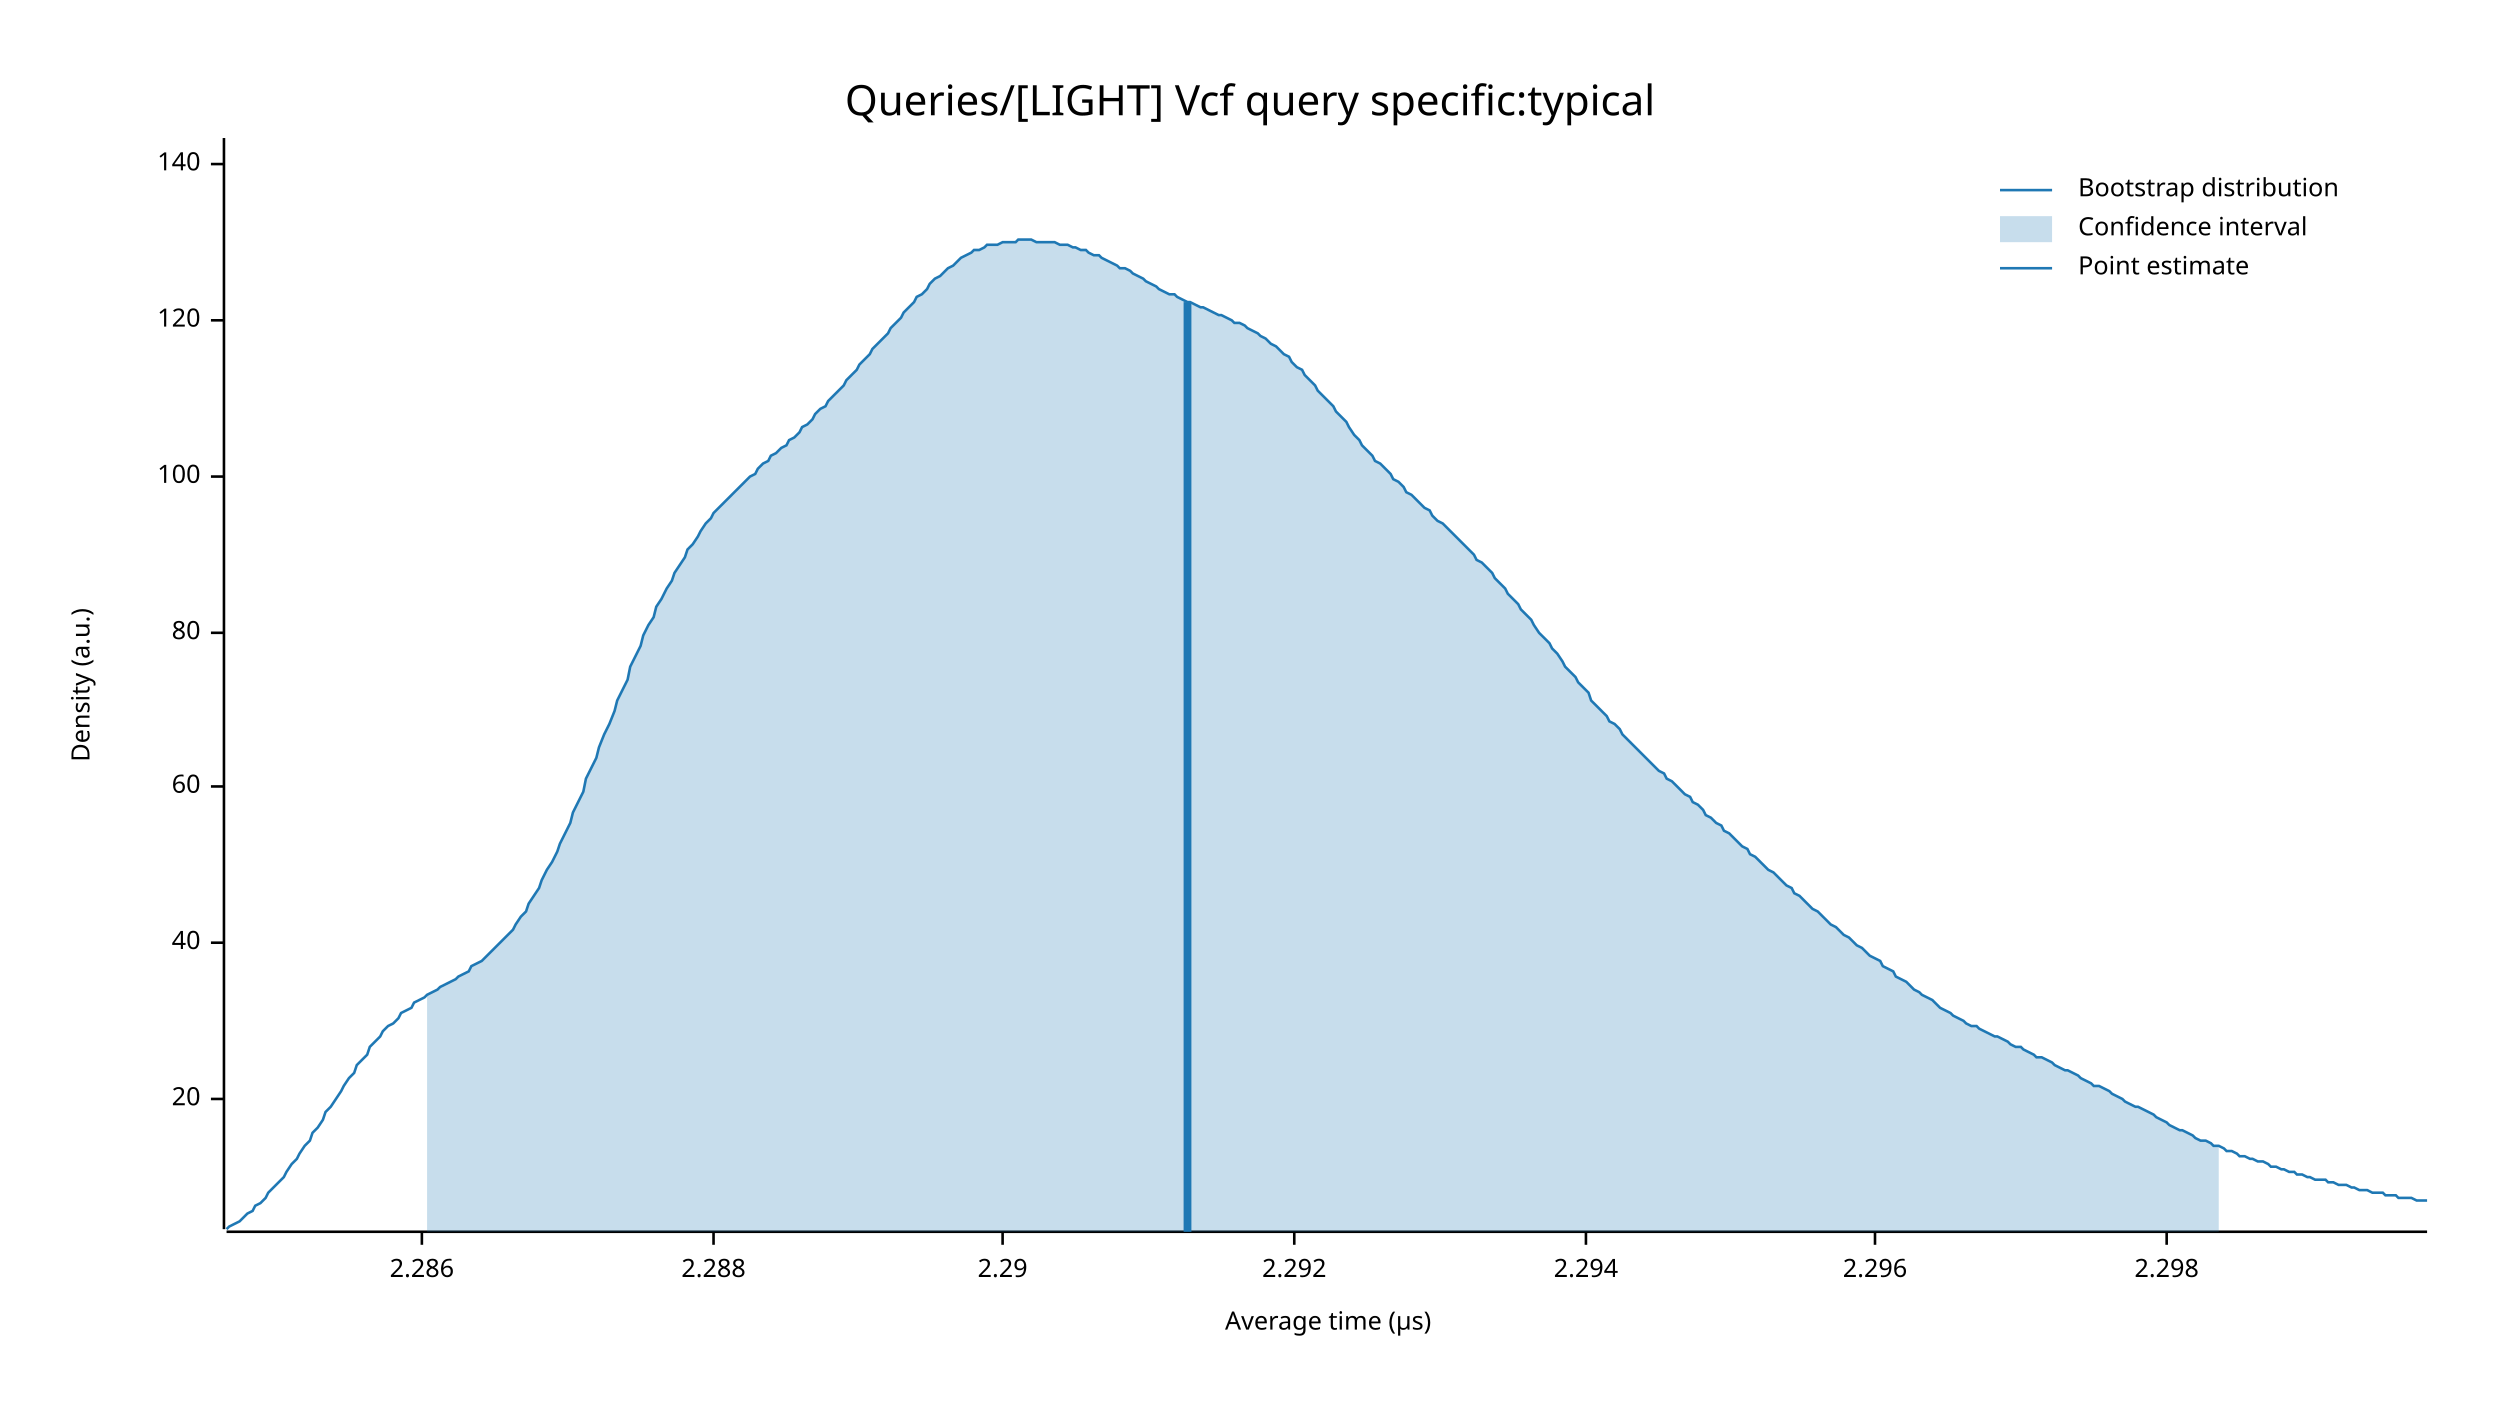
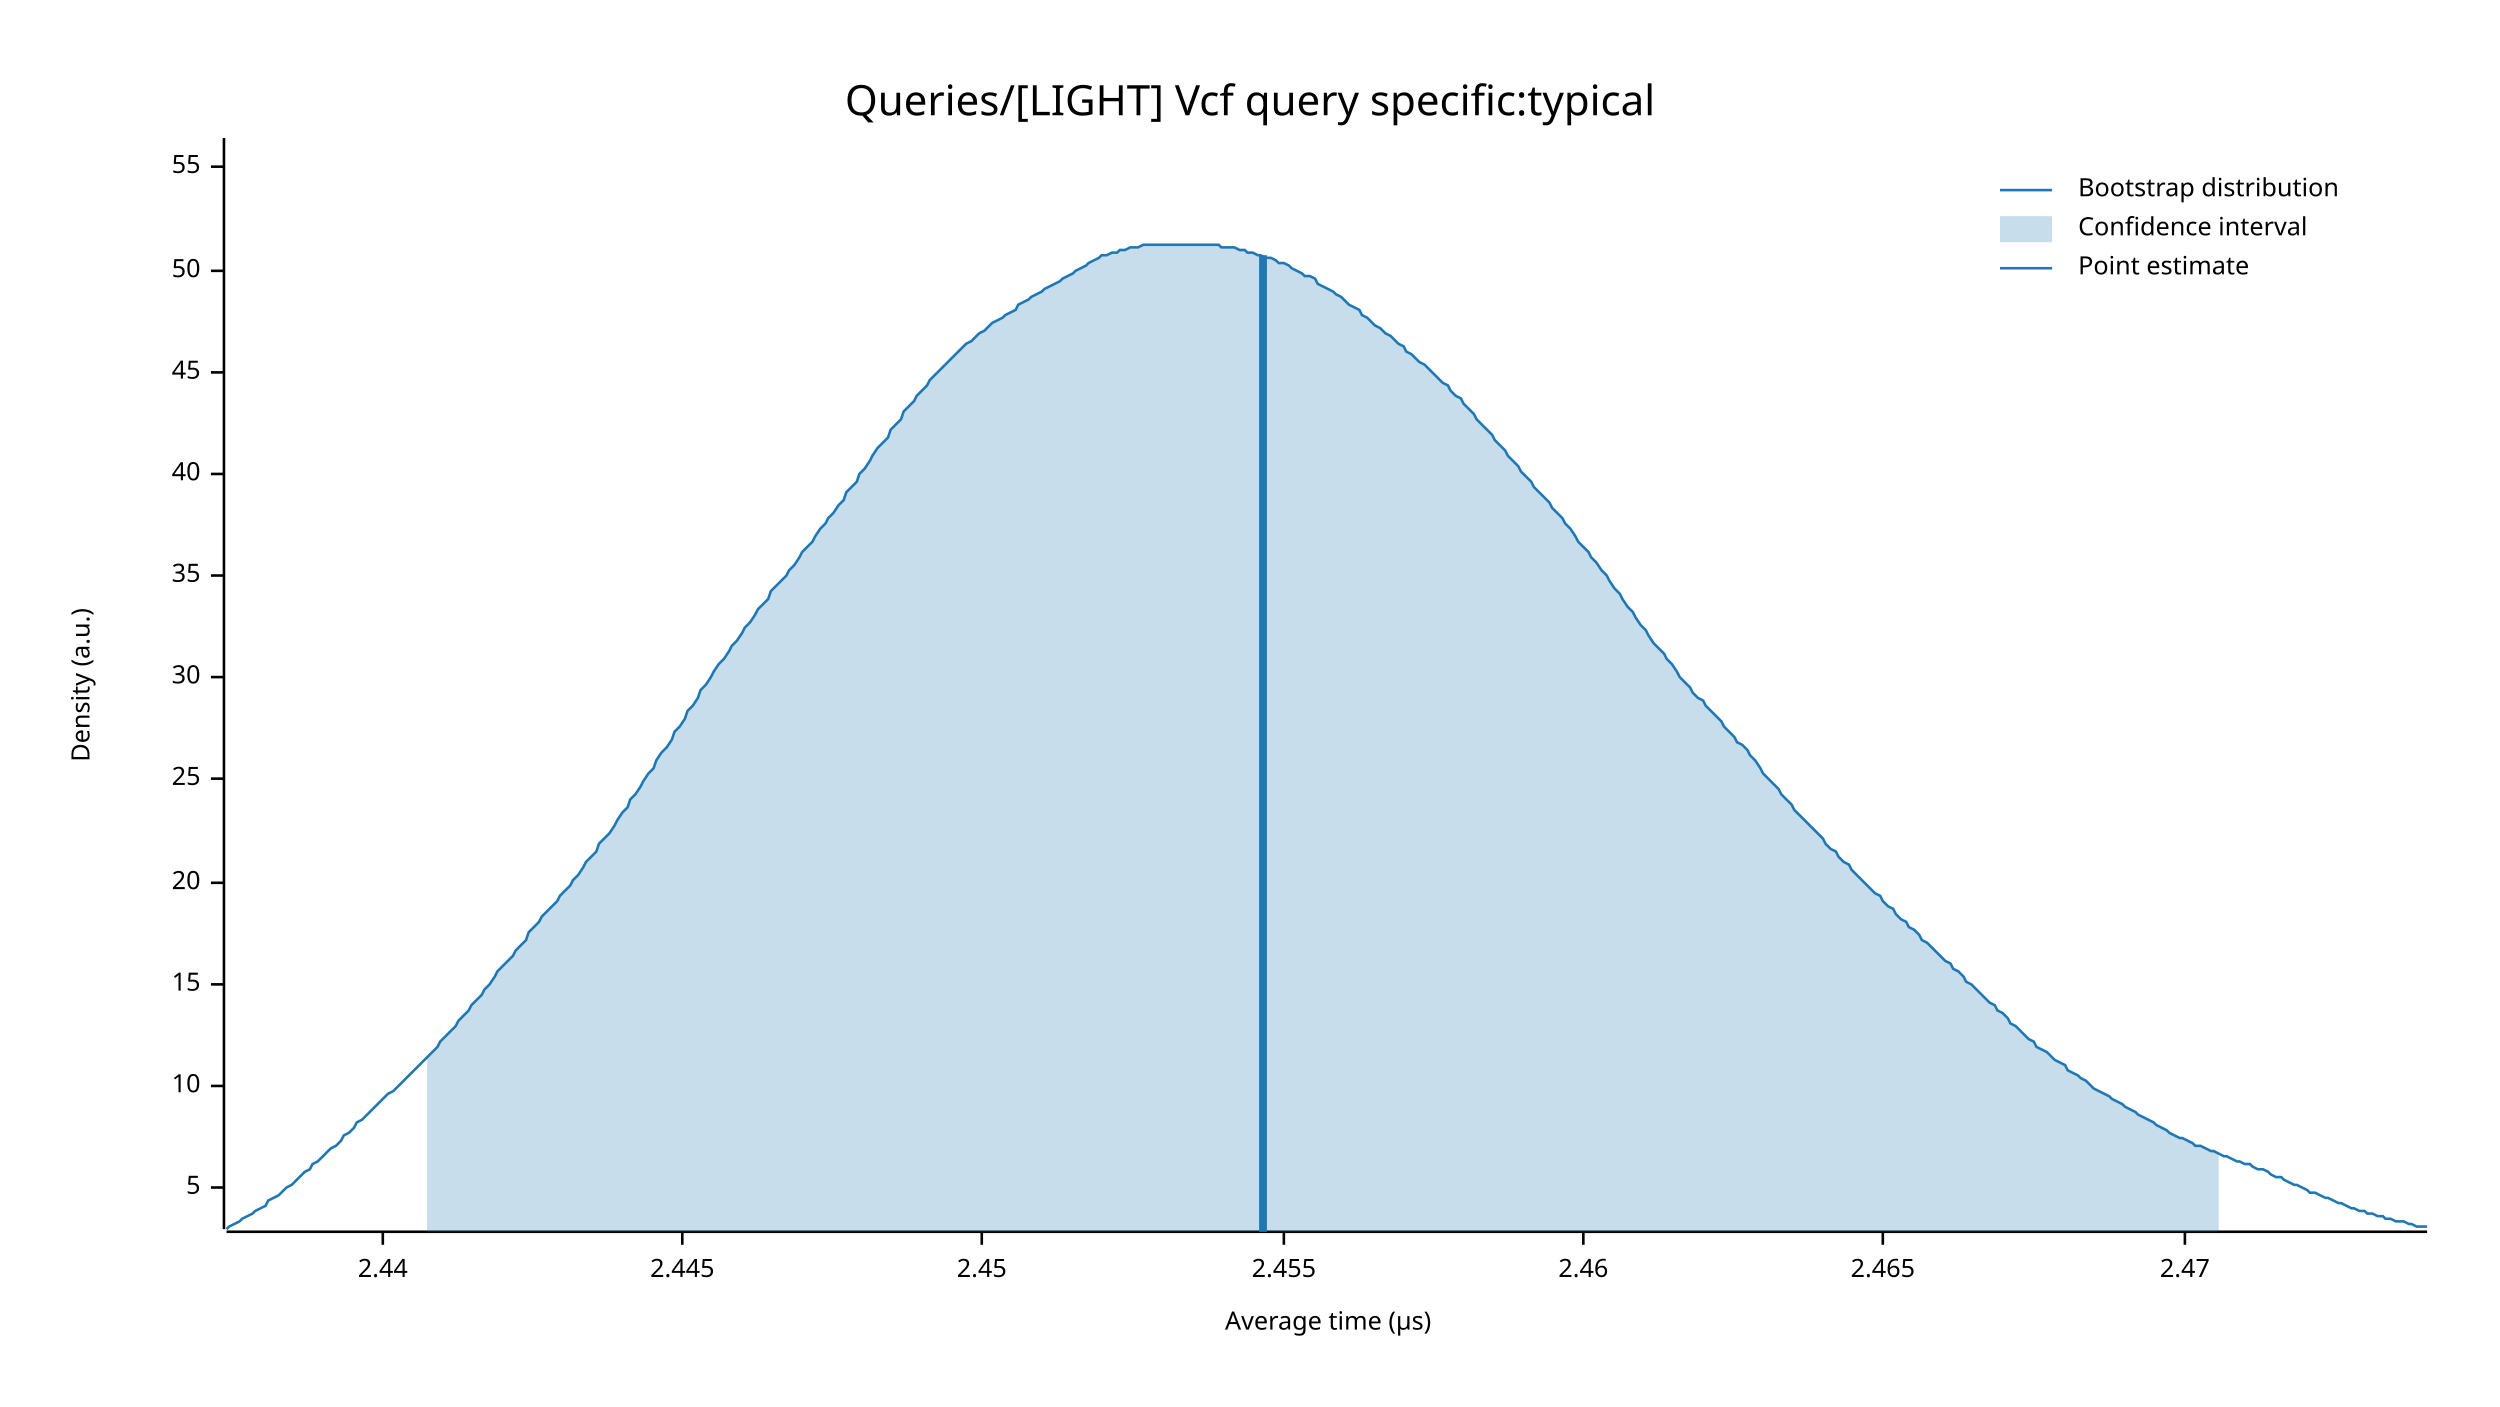
<svg xmlns="http://www.w3.org/2000/svg" width="960" height="540" viewBox="0 0 960 540">
  <text x="480" y="32" dy="0.76em" text-anchor="middle" font-family="sans-serif" font-size="16.129" opacity="1" fill="#000000">
Queries/[LIGHT] Vcf query specific:typical
</text>
  <text x="27" y="263" dy="0.76em" text-anchor="middle" font-family="sans-serif" font-size="9.677" opacity="1" fill="#000000" transform="rotate(270, 27, 263)">
Density (a.u.)
</text>
  <text x="510" y="513" dy="-0.5ex" text-anchor="middle" font-family="sans-serif" font-size="9.677" opacity="1" fill="#000000">
Average time (µs)
</text>
  <polyline fill="none" opacity="1" stroke="#000000" stroke-width="1" points="86,53 86,472 " />
-   <text x="77" y="422" dy="0.5ex" text-anchor="end" font-family="sans-serif" font-size="9.677" opacity="1" fill="#000000">
+   <text x="77" y="456" dy="0.5ex" text-anchor="end" font-family="sans-serif" font-size="9.677" opacity="1" fill="#000000">
+ 5
+ </text>
+   <polyline fill="none" opacity="1" stroke="#000000" stroke-width="1" points="81,456 86,456 " />
+   <text x="77" y="417" dy="0.5ex" text-anchor="end" font-family="sans-serif" font-size="9.677" opacity="1" fill="#000000">
+ 10
+ </text>
+   <polyline fill="none" opacity="1" stroke="#000000" stroke-width="1" points="81,417 86,417 " />
+   <text x="77" y="378" dy="0.5ex" text-anchor="end" font-family="sans-serif" font-size="9.677" opacity="1" fill="#000000">
+ 15
+ </text>
+   <polyline fill="none" opacity="1" stroke="#000000" stroke-width="1" points="81,378 86,378 " />
+   <text x="77" y="339" dy="0.5ex" text-anchor="end" font-family="sans-serif" font-size="9.677" opacity="1" fill="#000000">
20
</text>
-   <polyline fill="none" opacity="1" stroke="#000000" stroke-width="1" points="81,422 86,422 " />
-   <text x="77" y="362" dy="0.5ex" text-anchor="end" font-family="sans-serif" font-size="9.677" opacity="1" fill="#000000">
+   <polyline fill="none" opacity="1" stroke="#000000" stroke-width="1" points="81,339 86,339 " />
+   <text x="77" y="299" dy="0.5ex" text-anchor="end" font-family="sans-serif" font-size="9.677" opacity="1" fill="#000000">
+ 25
+ </text>
+   <polyline fill="none" opacity="1" stroke="#000000" stroke-width="1" points="81,299 86,299 " />
+   <text x="77" y="260" dy="0.5ex" text-anchor="end" font-family="sans-serif" font-size="9.677" opacity="1" fill="#000000">
+ 30
+ </text>
+   <polyline fill="none" opacity="1" stroke="#000000" stroke-width="1" points="81,260 86,260 " />
+   <text x="77" y="221" dy="0.5ex" text-anchor="end" font-family="sans-serif" font-size="9.677" opacity="1" fill="#000000">
+ 35
+ </text>
+   <polyline fill="none" opacity="1" stroke="#000000" stroke-width="1" points="81,221 86,221 " />
+   <text x="77" y="182" dy="0.5ex" text-anchor="end" font-family="sans-serif" font-size="9.677" opacity="1" fill="#000000">
40
</text>
-   <polyline fill="none" opacity="1" stroke="#000000" stroke-width="1" points="81,362 86,362 " />
-   <text x="77" y="302" dy="0.5ex" text-anchor="end" font-family="sans-serif" font-size="9.677" opacity="1" fill="#000000">
- 60
+   <polyline fill="none" opacity="1" stroke="#000000" stroke-width="1" points="81,182 86,182 " />
+   <text x="77" y="143" dy="0.5ex" text-anchor="end" font-family="sans-serif" font-size="9.677" opacity="1" fill="#000000">
+ 45
</text>
-   <polyline fill="none" opacity="1" stroke="#000000" stroke-width="1" points="81,302 86,302 " />
-   <text x="77" y="243" dy="0.5ex" text-anchor="end" font-family="sans-serif" font-size="9.677" opacity="1" fill="#000000">
- 80
+   <polyline fill="none" opacity="1" stroke="#000000" stroke-width="1" points="81,143 86,143 " />
+   <text x="77" y="104" dy="0.5ex" text-anchor="end" font-family="sans-serif" font-size="9.677" opacity="1" fill="#000000">
+ 50
</text>
-   <polyline fill="none" opacity="1" stroke="#000000" stroke-width="1" points="81,243 86,243 " />
-   <text x="77" y="183" dy="0.5ex" text-anchor="end" font-family="sans-serif" font-size="9.677" opacity="1" fill="#000000">
- 100
+   <polyline fill="none" opacity="1" stroke="#000000" stroke-width="1" points="81,104 86,104 " />
+   <text x="77" y="64" dy="0.5ex" text-anchor="end" font-family="sans-serif" font-size="9.677" opacity="1" fill="#000000">
+ 55
</text>
-   <polyline fill="none" opacity="1" stroke="#000000" stroke-width="1" points="81,183 86,183 " />
-   <text x="77" y="123" dy="0.5ex" text-anchor="end" font-family="sans-serif" font-size="9.677" opacity="1" fill="#000000">
- 120
+   <polyline fill="none" opacity="1" stroke="#000000" stroke-width="1" points="81,64 86,64 " />
+   <polyline fill="none" opacity="1" stroke="#000000" stroke-width="1" points="87,473 932,473 " />
+   <text x="147" y="483" dy="0.76em" text-anchor="middle" font-family="sans-serif" font-size="9.677" opacity="1" fill="#000000">
+ 2.44
</text>
-   <polyline fill="none" opacity="1" stroke="#000000" stroke-width="1" points="81,123 86,123 " />
-   <text x="77" y="63" dy="0.5ex" text-anchor="end" font-family="sans-serif" font-size="9.677" opacity="1" fill="#000000">
- 140
+   <polyline fill="none" opacity="1" stroke="#000000" stroke-width="1" points="147,473 147,478 " />
+   <text x="262" y="483" dy="0.76em" text-anchor="middle" font-family="sans-serif" font-size="9.677" opacity="1" fill="#000000">
+ 2.445
</text>
-   <polyline fill="none" opacity="1" stroke="#000000" stroke-width="1" points="81,63 86,63 " />
-   <polyline fill="none" opacity="1" stroke="#000000" stroke-width="1" points="87,473 932,473 " />
-   <text x="162" y="483" dy="0.76em" text-anchor="middle" font-family="sans-serif" font-size="9.677" opacity="1" fill="#000000">
- 2.286
+   <polyline fill="none" opacity="1" stroke="#000000" stroke-width="1" points="262,473 262,478 " />
+   <text x="377" y="483" dy="0.76em" text-anchor="middle" font-family="sans-serif" font-size="9.677" opacity="1" fill="#000000">
+ 2.45
</text>
-   <polyline fill="none" opacity="1" stroke="#000000" stroke-width="1" points="162,473 162,478 " />
-   <text x="274" y="483" dy="0.76em" text-anchor="middle" font-family="sans-serif" font-size="9.677" opacity="1" fill="#000000">
- 2.288
+   <polyline fill="none" opacity="1" stroke="#000000" stroke-width="1" points="377,473 377,478 " />
+   <text x="493" y="483" dy="0.76em" text-anchor="middle" font-family="sans-serif" font-size="9.677" opacity="1" fill="#000000">
+ 2.455
</text>
-   <polyline fill="none" opacity="1" stroke="#000000" stroke-width="1" points="274,473 274,478 " />
-   <text x="385" y="483" dy="0.76em" text-anchor="middle" font-family="sans-serif" font-size="9.677" opacity="1" fill="#000000">
- 2.29
+   <polyline fill="none" opacity="1" stroke="#000000" stroke-width="1" points="493,473 493,478 " />
+   <text x="608" y="483" dy="0.76em" text-anchor="middle" font-family="sans-serif" font-size="9.677" opacity="1" fill="#000000">
+ 2.46
</text>
-   <polyline fill="none" opacity="1" stroke="#000000" stroke-width="1" points="385,473 385,478 " />
-   <text x="497" y="483" dy="0.76em" text-anchor="middle" font-family="sans-serif" font-size="9.677" opacity="1" fill="#000000">
- 2.292
+   <polyline fill="none" opacity="1" stroke="#000000" stroke-width="1" points="608,473 608,478 " />
+   <text x="723" y="483" dy="0.76em" text-anchor="middle" font-family="sans-serif" font-size="9.677" opacity="1" fill="#000000">
+ 2.465
</text>
-   <polyline fill="none" opacity="1" stroke="#000000" stroke-width="1" points="497,473 497,478 " />
-   <text x="609" y="483" dy="0.76em" text-anchor="middle" font-family="sans-serif" font-size="9.677" opacity="1" fill="#000000">
- 2.294
+   <polyline fill="none" opacity="1" stroke="#000000" stroke-width="1" points="723,473 723,478 " />
+   <text x="839" y="483" dy="0.76em" text-anchor="middle" font-family="sans-serif" font-size="9.677" opacity="1" fill="#000000">
+ 2.47
</text>
-   <polyline fill="none" opacity="1" stroke="#000000" stroke-width="1" points="609,473 609,478 " />
-   <text x="720" y="483" dy="0.76em" text-anchor="middle" font-family="sans-serif" font-size="9.677" opacity="1" fill="#000000">
- 2.296
- </text>
-   <polyline fill="none" opacity="1" stroke="#000000" stroke-width="1" points="720,473 720,478 " />
-   <text x="832" y="483" dy="0.76em" text-anchor="middle" font-family="sans-serif" font-size="9.677" opacity="1" fill="#000000">
- 2.298
- </text>
-   <polyline fill="none" opacity="1" stroke="#000000" stroke-width="1" points="832,473 832,478 " />
-   <polyline fill="none" opacity="1" stroke="#1F78B4" stroke-width="1" points="87,472 88,471 90,470 92,469 93,468 95,466 97,465 98,463 100,462 102,460 103,458 105,456 107,454 109,452 110,450 112,447 114,445 115,443 117,440 119,438 120,435 122,433 124,430 125,427 127,425 129,422 131,419 132,417 134,414 136,412 137,409 139,407 141,405 142,402 144,400 146,398 147,396 149,394 151,393 153,391 154,389 156,388 158,387 159,385 161,384 163,383 164,382 166,381 168,380 169,379 171,378 173,377 175,376 176,375 178,374 180,373 181,371 183,370 185,369 186,368 188,366 190,364 191,363 193,361 195,359 197,357 198,355 200,352 202,350 203,347 205,344 207,341 208,338 210,334 212,331 214,327 215,324 217,320 219,316 220,312 222,308 224,304 225,299 227,295 229,291 230,287 232,282 234,278 236,273 237,269 239,265 241,261 242,256 244,252 246,248 247,244 249,240 251,237 252,233 254,230 256,226 258,223 259,220 261,217 263,214 264,211 266,209 268,206 269,204 271,201 273,199 274,197 276,195 278,193 280,191 281,190 283,188 285,186 286,185 288,183 290,182 291,180 293,178 295,177 296,175 298,174 300,172 302,171 303,169 305,168 307,166 308,164 310,163 312,161 313,159 315,157 317,156 318,154 320,152 322,150 324,148 325,146 327,144 329,142 330,140 332,138 334,136 335,134 337,132 339,130 341,128 342,126 344,124 346,122 347,120 349,118 351,116 352,114 354,113 356,111 357,109 359,107 361,106 363,104 364,103 366,102 368,100 369,99 371,98 373,97 374,96 376,96 378,95 379,94 381,94 383,94 385,93 386,93 388,93 390,93 391,92 393,92 395,92 396,92 398,93 400,93 401,93 403,93 405,93 407,94 408,94 410,94 412,95 413,95 415,96 417,96 418,97 420,98 422,98 423,99 425,100 427,101 429,102 430,103 432,103 434,104 435,105 437,106 439,107 440,108 442,109 444,110 445,111 447,112 449,113 451,113 452,114 454,115 456,116 457,116 459,117 461,118 462,118 464,119 466,120 468,121 469,121 471,122 473,123 474,124 476,124 478,125 479,126 481,127 483,128 484,129 486,130 488,132 490,133 491,134 493,136 495,137 496,139 498,141 500,142 501,144 503,146 505,148 506,150 508,152 510,154 512,156 513,158 515,160 517,162 518,164 520,167 522,169 523,171 525,173 527,175 528,177 530,178 532,180 534,182 535,184 537,185 539,187 540,189 542,190 544,192 545,193 547,195 549,196 550,198 552,200 554,201 556,203 557,204 559,206 561,208 562,209 564,211 566,213 567,215 569,216 571,218 573,220 574,222 576,224 578,226 579,228 581,230 583,232 584,234 586,236 588,238 589,240 591,243 593,245 595,247 596,249 598,251 600,254 601,256 603,258 605,260 606,262 608,264 610,266 611,269 613,271 615,273 617,275 618,277 620,278 622,280 623,282 625,284 627,286 628,287 630,289 632,291 633,292 635,294 637,296 639,297 640,299 642,300 644,302 645,303 647,305 649,306 650,308 652,309 654,311 655,313 657,314 659,316 661,317 662,319 664,320 666,322 667,323 669,325 671,326 672,328 674,329 676,331 677,332 679,334 681,335 683,337 684,338 686,340 688,341 689,343 691,344 693,346 694,347 696,349 698,350 700,352 701,353 703,355 705,356 706,357 708,359 710,360 711,361 713,363 715,364 716,365 718,367 720,368 722,369 723,371 725,372 727,373 728,375 730,376 732,377 733,378 735,380 737,381 738,382 740,383 742,384 744,386 745,387 747,388 749,389 750,390 752,391 754,392 755,393 757,394 759,394 760,395 762,396 764,397 766,398 767,398 769,399 771,400 772,401 774,402 776,402 777,403 779,404 781,405 782,406 784,406 786,407 788,408 789,409 791,410 793,411 794,411 796,412 798,413 799,414 801,415 803,416 804,417 806,417 808,418 810,419 811,420 813,421 815,422 816,423 818,424 820,425 821,425 823,426 825,427 827,428 828,429 830,430 832,431 833,432 835,433 837,434 838,434 840,435 842,436 843,437 845,438 847,438 849,439 850,440 852,440 854,441 855,442 857,442 859,443 860,444 862,444 864,445 865,445 867,446 869,446 871,447 872,448 874,448 876,449 877,449 879,450 881,450 882,451 884,451 886,452 887,452 889,453 891,453 893,453 894,454 896,454 898,455 899,455 901,455 903,456 904,456 906,457 908,457 909,457 911,458 913,458 915,458 916,459 918,459 920,459 921,460 923,460 925,460 926,460 928,461 930,461 932,461 " />
-   <polygon opacity="0.25" fill="#1F78B4" points="164,382 166,381 168,380 169,379 171,378 173,377 175,376 176,375 178,374 180,373 181,371 183,370 185,369 186,368 188,366 190,364 191,363 193,361 195,359 197,357 198,355 200,352 202,350 203,347 205,344 207,341 208,338 210,334 212,331 214,327 215,324 217,320 219,316 220,312 222,308 224,304 225,299 227,295 229,291 230,287 232,282 234,278 236,273 237,269 239,265 241,261 242,256 244,252 246,248 247,244 249,240 251,237 252,233 254,230 256,226 258,223 259,220 261,217 263,214 264,211 266,209 268,206 269,204 271,201 273,199 274,197 276,195 278,193 280,191 281,190 283,188 285,186 286,185 288,183 290,182 291,180 293,178 295,177 296,175 298,174 300,172 302,171 303,169 305,168 307,166 308,164 310,163 312,161 313,159 315,157 317,156 318,154 320,152 322,150 324,148 325,146 327,144 329,142 330,140 332,138 334,136 335,134 337,132 339,130 341,128 342,126 344,124 346,122 347,120 349,118 351,116 352,114 354,113 356,111 357,109 359,107 361,106 363,104 364,103 366,102 368,100 369,99 371,98 373,97 374,96 376,96 378,95 379,94 381,94 383,94 385,93 386,93 388,93 390,93 391,92 393,92 395,92 396,92 398,93 400,93 401,93 403,93 405,93 407,94 408,94 410,94 412,95 413,95 415,96 417,96 418,97 420,98 422,98 423,99 425,100 427,101 429,102 430,103 432,103 434,104 435,105 437,106 439,107 440,108 442,109 444,110 445,111 447,112 449,113 451,113 452,114 454,115 456,116 457,116 459,117 461,118 462,118 464,119 466,120 468,121 469,121 471,122 473,123 474,124 476,124 478,125 479,126 481,127 483,128 484,129 486,130 488,132 490,133 491,134 493,136 495,137 496,139 498,141 500,142 501,144 503,146 505,148 506,150 508,152 510,154 512,156 513,158 515,160 517,162 518,164 520,167 522,169 523,171 525,173 527,175 528,177 530,178 532,180 534,182 535,184 537,185 539,187 540,189 542,190 544,192 545,193 547,195 549,196 550,198 552,200 554,201 556,203 557,204 559,206 561,208 562,209 564,211 566,213 567,215 569,216 571,218 573,220 574,222 576,224 578,226 579,228 581,230 583,232 584,234 586,236 588,238 589,240 591,243 593,245 595,247 596,249 598,251 600,254 601,256 603,258 605,260 606,262 608,264 610,266 611,269 613,271 615,273 617,275 618,277 620,278 622,280 623,282 625,284 627,286 628,287 630,289 632,291 633,292 635,294 637,296 639,297 640,299 642,300 644,302 645,303 647,305 649,306 650,308 652,309 654,311 655,313 657,314 659,316 661,317 662,319 664,320 666,322 667,323 669,325 671,326 672,328 674,329 676,331 677,332 679,334 681,335 683,337 684,338 686,340 688,341 689,343 691,344 693,346 694,347 696,349 698,350 700,352 701,353 703,355 705,356 706,357 708,359 710,360 711,361 713,363 715,364 716,365 718,367 720,368 722,369 723,371 725,372 727,373 728,375 730,376 732,377 733,378 735,380 737,381 738,382 740,383 742,384 744,386 745,387 747,388 749,389 750,390 752,391 754,392 755,393 757,394 759,394 760,395 762,396 764,397 766,398 767,398 769,399 771,400 772,401 774,402 776,402 777,403 779,404 781,405 782,406 784,406 786,407 788,408 789,409 791,410 793,411 794,411 796,412 798,413 799,414 801,415 803,416 804,417 806,417 808,418 810,419 811,420 813,421 815,422 816,423 818,424 820,425 821,425 823,426 825,427 827,428 828,429 830,430 832,431 833,432 835,433 837,434 838,434 840,435 842,436 843,437 845,438 847,438 849,439 850,440 852,440 852,473 164,473 " />
-   <polyline fill="none" opacity="1" stroke="#1F78B4" stroke-width="3" points="456,473 456,116 " />
+   <polyline fill="none" opacity="1" stroke="#000000" stroke-width="1" points="839,473 839,478 " />
+   <polyline fill="none" opacity="1" stroke="#1F78B4" stroke-width="1" points="87,472 88,471 90,470 92,469 93,468 95,467 97,466 98,465 100,464 102,463 103,461 105,460 107,459 109,457 110,456 112,455 114,453 115,452 117,450 119,449 120,447 122,446 124,444 125,443 127,441 129,440 131,438 132,436 134,435 136,433 137,431 139,430 141,428 142,427 144,425 146,423 147,422 149,420 151,419 153,417 154,416 156,414 158,412 159,411 161,409 163,407 164,406 166,404 168,402 169,400 171,398 173,396 175,394 176,392 178,390 180,388 181,386 183,384 185,382 186,380 188,378 190,375 191,373 193,371 195,369 197,367 198,365 200,363 202,361 203,358 205,356 207,354 208,352 210,350 212,348 214,346 215,344 217,342 219,340 220,338 222,336 224,333 225,331 227,329 229,327 230,324 232,322 234,320 236,317 237,315 239,312 241,310 242,307 244,305 246,302 247,300 249,297 251,295 252,292 254,289 256,287 258,284 259,281 261,279 263,276 264,273 266,271 268,268 269,265 271,263 273,260 274,258 276,255 278,253 280,250 281,248 283,246 285,243 286,241 288,239 290,236 291,234 293,232 295,230 296,227 298,225 300,223 302,221 303,219 305,217 307,214 308,212 310,210 312,208 313,206 315,203 317,201 318,199 320,197 322,194 324,192 325,189 327,187 329,185 330,182 332,180 334,177 335,175 337,172 339,170 341,168 342,165 344,163 346,161 347,158 349,156 351,154 352,152 354,150 356,148 357,146 359,144 361,142 363,140 364,139 366,137 368,135 369,134 371,132 373,131 374,130 376,128 378,127 379,126 381,124 383,123 385,122 386,121 388,120 390,119 391,117 393,116 395,115 396,114 398,113 400,112 401,111 403,110 405,109 407,108 408,107 410,106 412,105 413,104 415,103 417,102 418,101 420,100 422,99 423,98 425,98 427,97 429,97 430,96 432,96 434,95 435,95 437,95 439,94 440,94 442,94 444,94 445,94 447,94 449,94 451,94 452,94 454,94 456,94 457,94 459,94 461,94 462,94 464,94 466,94 468,94 469,95 471,95 473,95 474,95 476,96 478,96 479,97 481,97 483,98 484,98 486,99 488,99 490,100 491,101 493,101 495,102 496,103 498,104 500,105 501,106 503,106 505,107 506,109 508,110 510,111 512,112 513,113 515,114 517,116 518,117 520,118 522,119 523,121 525,122 527,124 528,125 530,126 532,128 534,129 535,130 537,132 539,133 540,135 542,136 544,138 545,139 547,140 549,142 550,143 552,145 554,147 556,148 557,150 559,152 561,153 562,155 564,157 566,159 567,161 569,163 571,165 573,167 574,169 576,171 578,173 579,175 581,177 583,179 584,181 586,183 588,185 589,187 591,189 593,191 595,193 596,195 598,197 600,199 601,201 603,203 605,206 606,208 608,210 610,212 611,214 613,216 615,219 617,221 618,223 620,226 622,228 623,230 625,233 627,235 628,237 630,240 632,242 633,244 635,247 637,249 639,251 640,253 642,255 644,258 645,260 647,262 649,264 650,266 652,268 654,269 655,271 657,273 659,275 661,277 662,279 664,281 666,283 667,285 669,286 671,288 672,290 674,292 676,295 677,297 679,299 681,301 683,303 684,305 686,307 688,309 689,311 691,313 693,315 694,316 696,318 698,320 700,322 701,324 703,326 705,327 706,329 708,331 710,332 711,334 713,336 715,338 716,339 718,341 720,343 722,344 723,346 725,348 727,349 728,351 730,353 732,354 733,356 735,357 737,359 738,361 740,362 742,364 744,366 745,367 747,369 749,370 750,372 752,373 754,375 755,377 757,378 759,380 760,381 762,383 764,385 766,386 767,388 769,389 771,391 772,393 774,394 776,396 777,397 779,399 781,400 782,402 784,403 786,404 788,406 789,407 791,408 793,409 794,411 796,412 798,413 799,414 801,415 803,417 804,418 806,419 808,420 810,421 811,422 813,423 815,424 816,425 818,426 820,427 821,428 823,429 825,430 827,431 828,432 830,433 832,434 833,435 835,436 837,437 838,437 840,438 842,439 843,440 845,440 847,441 849,442 850,442 852,443 854,444 855,444 857,445 859,446 860,446 862,447 864,447 865,448 867,449 869,449 871,450 872,451 874,452 876,452 877,453 879,454 881,455 882,455 884,456 886,457 887,458 889,458 891,459 893,460 894,460 896,461 898,462 899,462 901,463 903,464 904,464 906,465 908,465 909,466 911,466 913,467 915,467 916,468 918,468 920,469 921,469 923,469 925,470 926,470 928,471 930,471 932,471 " />
+   <polygon opacity="0.25" fill="#1F78B4" points="164,406 166,404 168,402 169,400 171,398 173,396 175,394 176,392 178,390 180,388 181,386 183,384 185,382 186,380 188,378 190,375 191,373 193,371 195,369 197,367 198,365 200,363 202,361 203,358 205,356 207,354 208,352 210,350 212,348 214,346 215,344 217,342 219,340 220,338 222,336 224,333 225,331 227,329 229,327 230,324 232,322 234,320 236,317 237,315 239,312 241,310 242,307 244,305 246,302 247,300 249,297 251,295 252,292 254,289 256,287 258,284 259,281 261,279 263,276 264,273 266,271 268,268 269,265 271,263 273,260 274,258 276,255 278,253 280,250 281,248 283,246 285,243 286,241 288,239 290,236 291,234 293,232 295,230 296,227 298,225 300,223 302,221 303,219 305,217 307,214 308,212 310,210 312,208 313,206 315,203 317,201 318,199 320,197 322,194 324,192 325,189 327,187 329,185 330,182 332,180 334,177 335,175 337,172 339,170 341,168 342,165 344,163 346,161 347,158 349,156 351,154 352,152 354,150 356,148 357,146 359,144 361,142 363,140 364,139 366,137 368,135 369,134 371,132 373,131 374,130 376,128 378,127 379,126 381,124 383,123 385,122 386,121 388,120 390,119 391,117 393,116 395,115 396,114 398,113 400,112 401,111 403,110 405,109 407,108 408,107 410,106 412,105 413,104 415,103 417,102 418,101 420,100 422,99 423,98 425,98 427,97 429,97 430,96 432,96 434,95 435,95 437,95 439,94 440,94 442,94 444,94 445,94 447,94 449,94 451,94 452,94 454,94 456,94 457,94 459,94 461,94 462,94 464,94 466,94 468,94 469,95 471,95 473,95 474,95 476,96 478,96 479,97 481,97 483,98 484,98 486,99 488,99 490,100 491,101 493,101 495,102 496,103 498,104 500,105 501,106 503,106 505,107 506,109 508,110 510,111 512,112 513,113 515,114 517,116 518,117 520,118 522,119 523,121 525,122 527,124 528,125 530,126 532,128 534,129 535,130 537,132 539,133 540,135 542,136 544,138 545,139 547,140 549,142 550,143 552,145 554,147 556,148 557,150 559,152 561,153 562,155 564,157 566,159 567,161 569,163 571,165 573,167 574,169 576,171 578,173 579,175 581,177 583,179 584,181 586,183 588,185 589,187 591,189 593,191 595,193 596,195 598,197 600,199 601,201 603,203 605,206 606,208 608,210 610,212 611,214 613,216 615,219 617,221 618,223 620,226 622,228 623,230 625,233 627,235 628,237 630,240 632,242 633,244 635,247 637,249 639,251 640,253 642,255 644,258 645,260 647,262 649,264 650,266 652,268 654,269 655,271 657,273 659,275 661,277 662,279 664,281 666,283 667,285 669,286 671,288 672,290 674,292 676,295 677,297 679,299 681,301 683,303 684,305 686,307 688,309 689,311 691,313 693,315 694,316 696,318 698,320 700,322 701,324 703,326 705,327 706,329 708,331 710,332 711,334 713,336 715,338 716,339 718,341 720,343 722,344 723,346 725,348 727,349 728,351 730,353 732,354 733,356 735,357 737,359 738,361 740,362 742,364 744,366 745,367 747,369 749,370 750,372 752,373 754,375 755,377 757,378 759,380 760,381 762,383 764,385 766,386 767,388 769,389 771,391 772,393 774,394 776,396 777,397 779,399 781,400 782,402 784,403 786,404 788,406 789,407 791,408 793,409 794,411 796,412 798,413 799,414 801,415 803,417 804,418 806,419 808,420 810,421 811,422 813,423 815,424 816,425 818,426 820,427 821,428 823,429 825,430 827,431 828,432 830,433 832,434 833,435 835,436 837,437 838,437 840,438 842,439 843,440 845,440 847,441 849,442 850,442 852,443 852,473 164,473 " />
+   <polyline fill="none" opacity="1" stroke="#1F78B4" stroke-width="3" points="485,473 485,98 " />
  <text x="798" y="68" dy="0.76em" text-anchor="start" font-family="sans-serif" font-size="9.677" opacity="1" fill="#000000">
Bootstrap distribution
</text>
  <text x="798" y="83" dy="0.76em" text-anchor="start" font-family="sans-serif" font-size="9.677" opacity="1" fill="#000000">
Confidence interval
</text>
  <text x="798" y="98" dy="0.76em" text-anchor="start" font-family="sans-serif" font-size="9.677" opacity="1" fill="#000000">
Point estimate
</text>
  <polyline fill="none" opacity="1" stroke="#1F78B4" stroke-width="1" points="768,73 788,73 " />
  <rect x="768" y="83" width="20" height="10" opacity="0.25" fill="#1F78B4" stroke="none" />
  <polyline fill="none" opacity="1" stroke="#1F78B4" stroke-width="1" points="768,103 788,103 " />
</svg>
